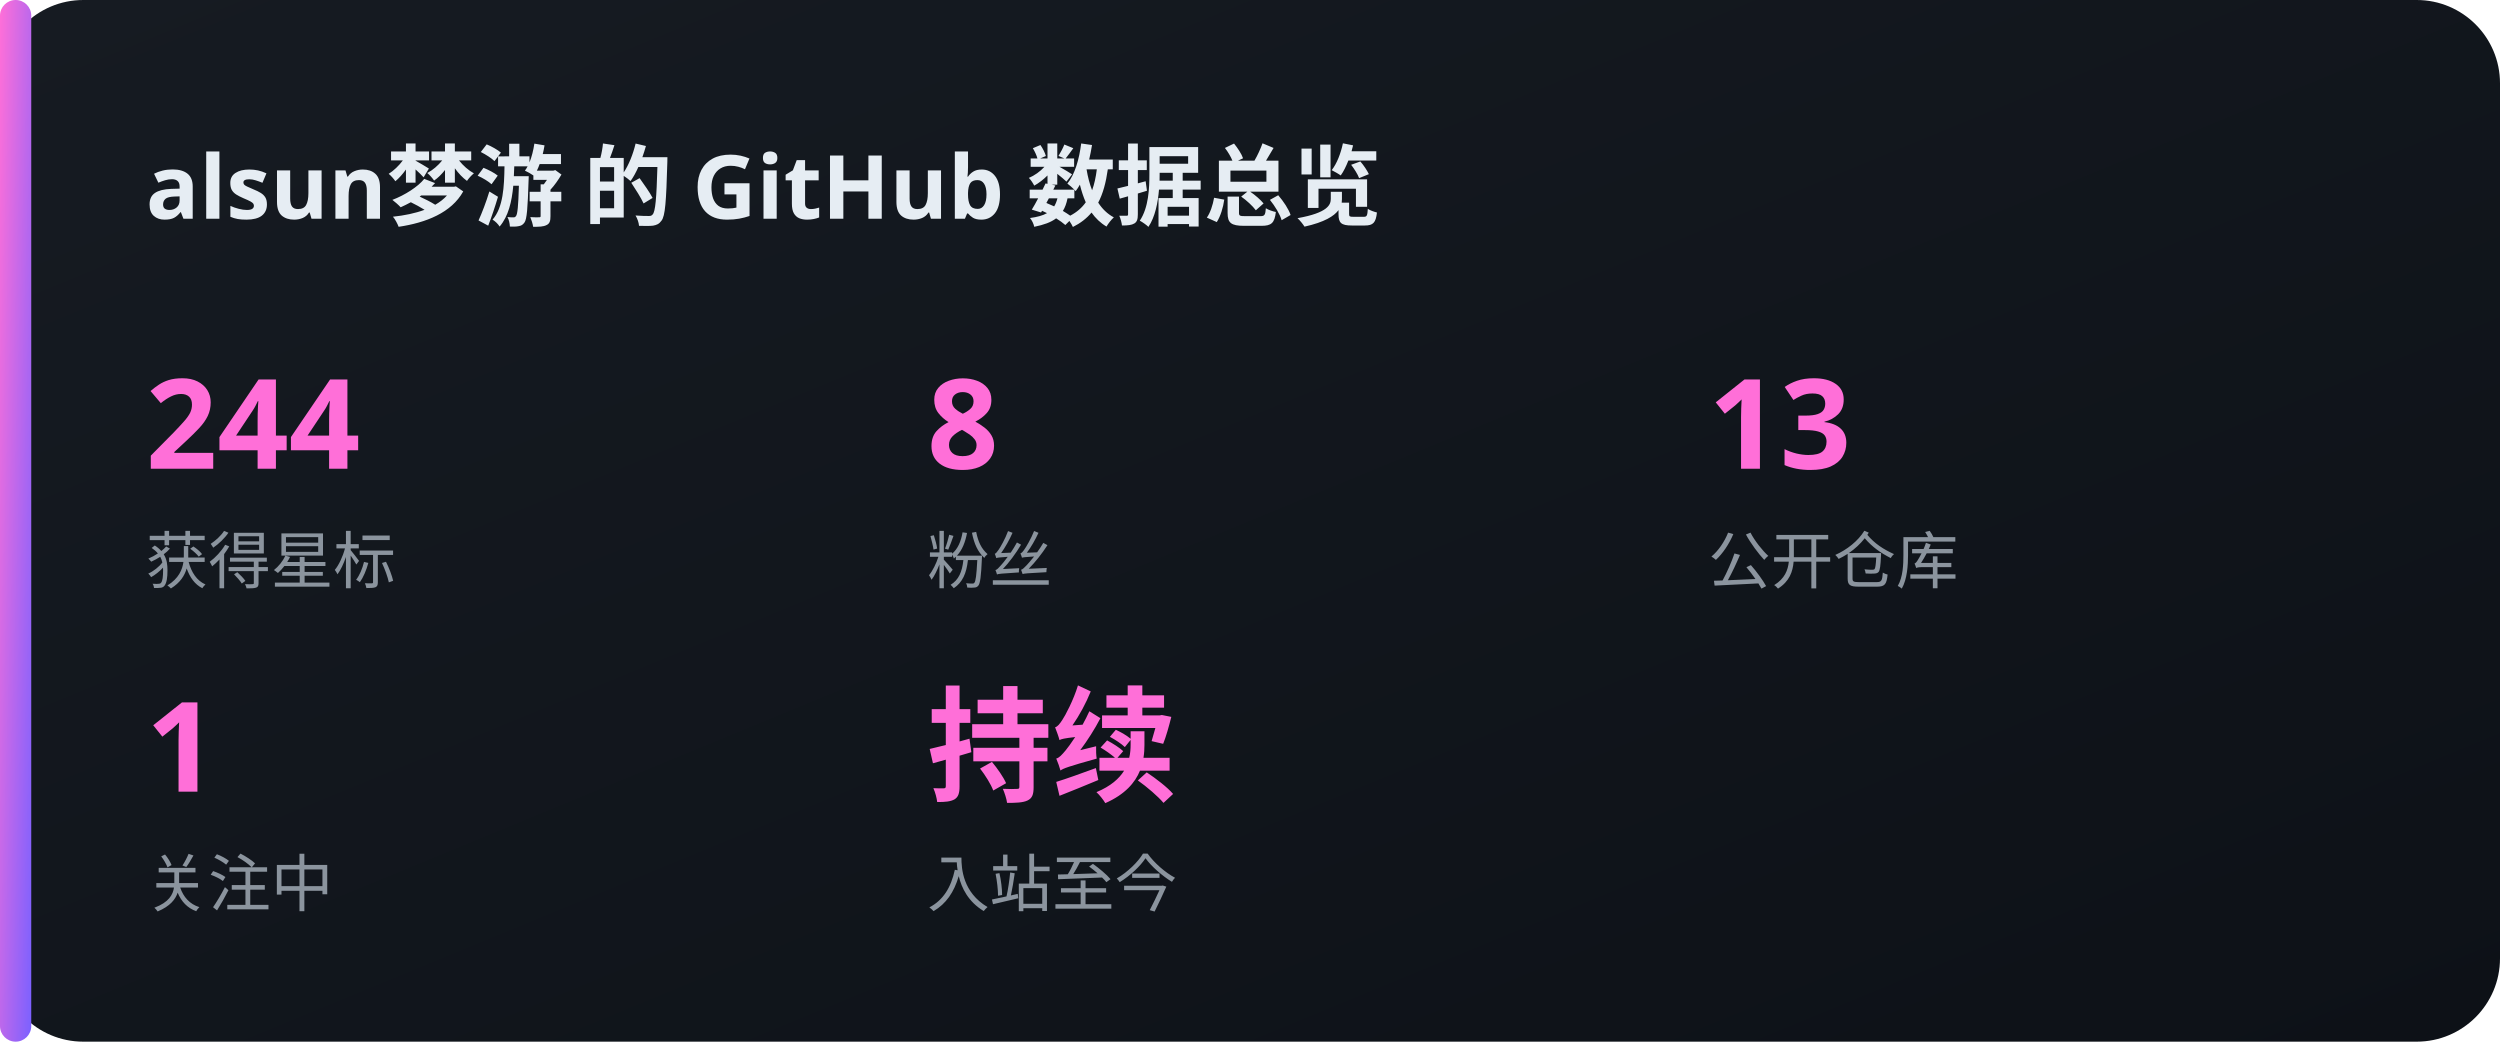
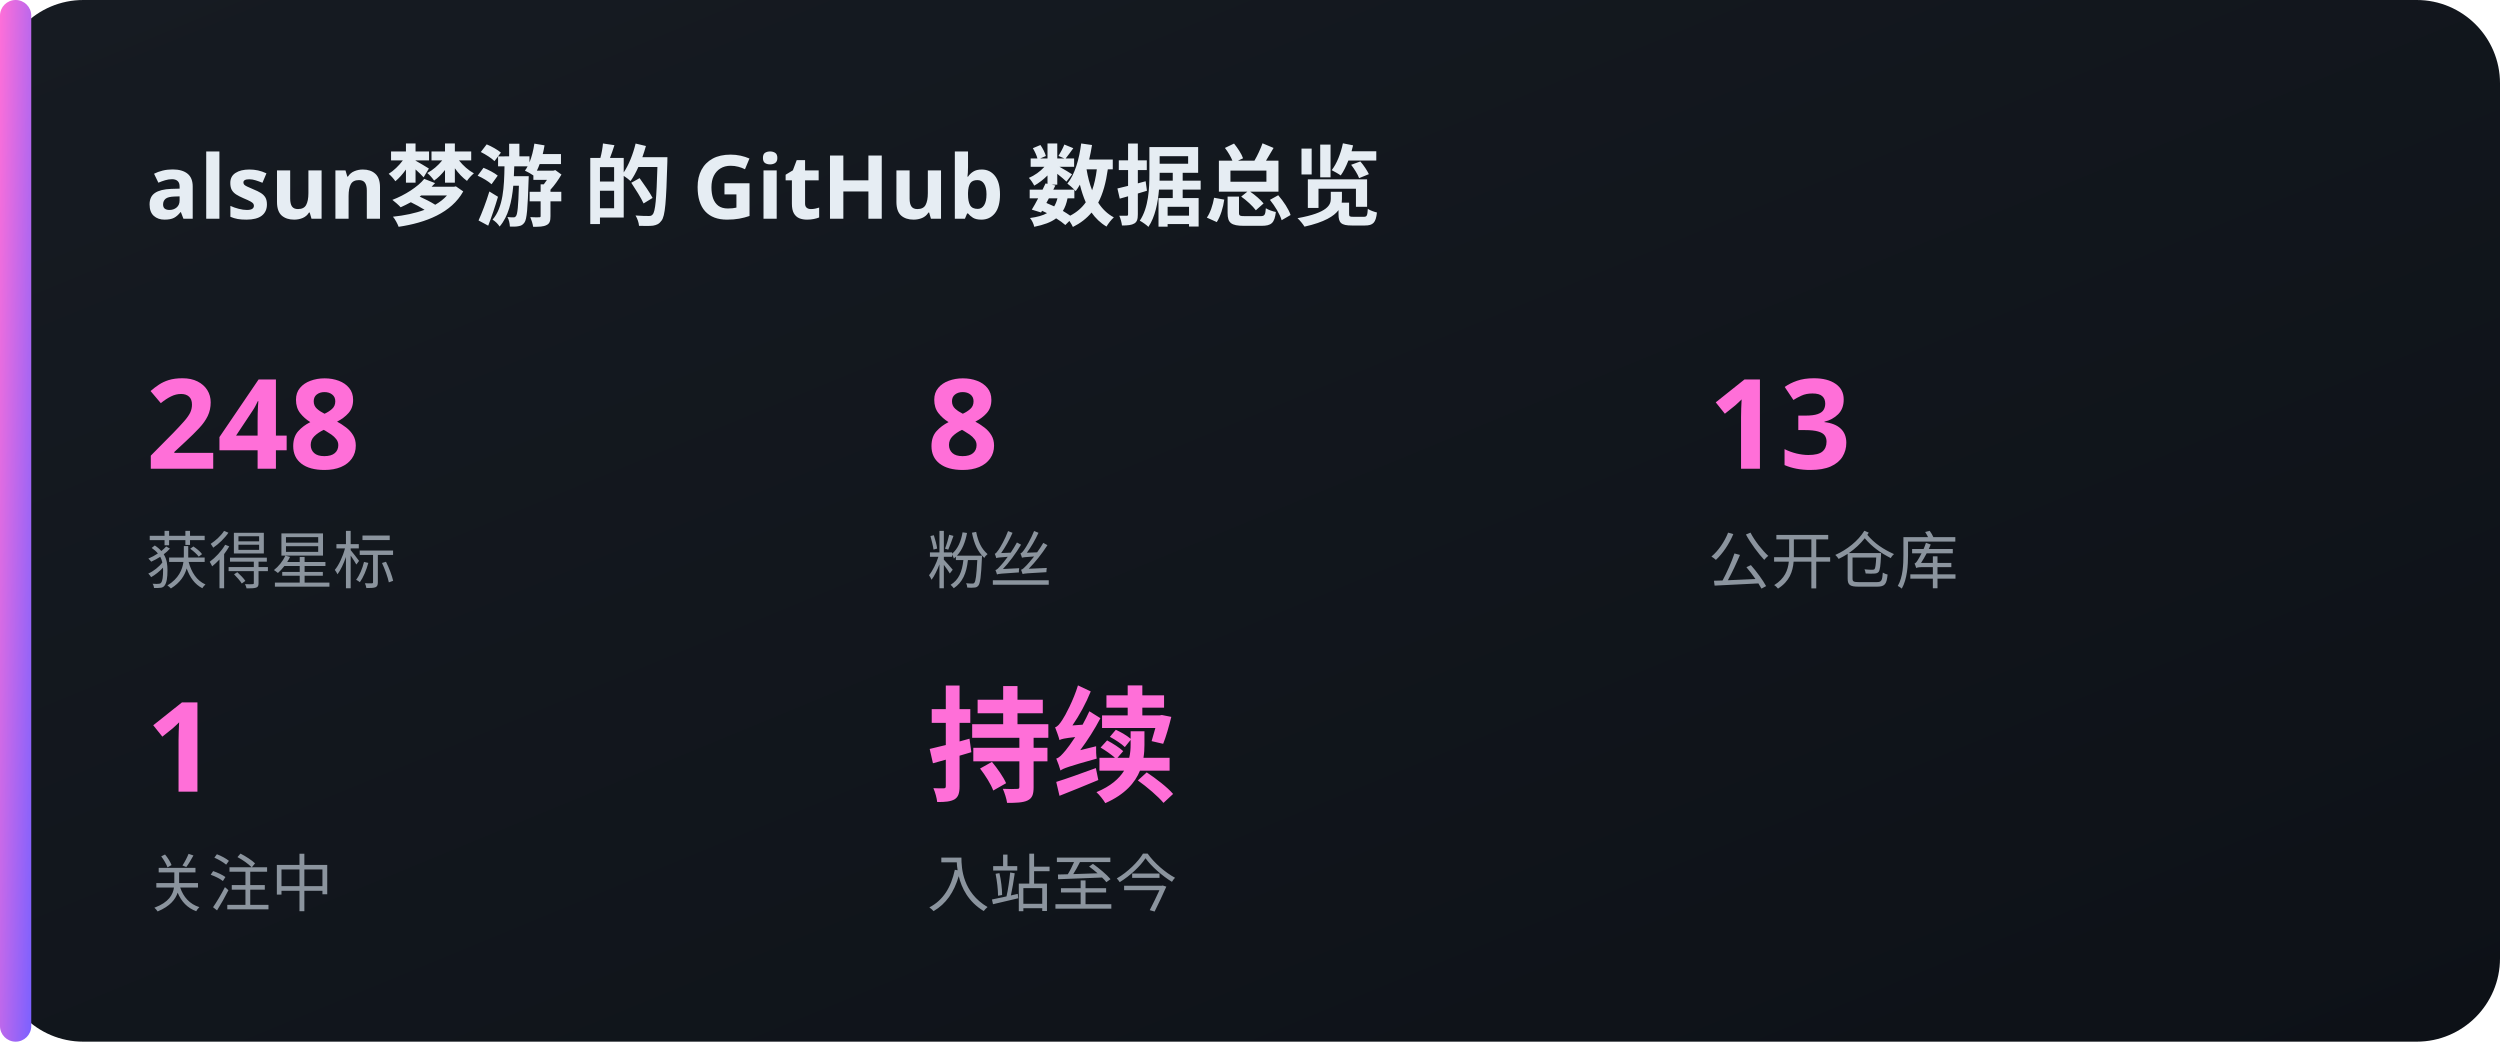
<svg xmlns="http://www.w3.org/2000/svg" width="480" height="200" viewBox="0 0 480 200">
  <defs>
    <linearGradient id="bg" x1="0" y1="0" x2="1" y2="1">
      <stop offset="0" stop-color="#161b22" />
      <stop offset="1" stop-color="#0d1117" />
    </linearGradient>
    <linearGradient id="acc" x1="0" y1="0" x2="1" y2="1">
      <stop offset="0" stop-color="#FF6FD8" />
      <stop offset="1" stop-color="#7B61FF" />
    </linearGradient>
  </defs>
  <rect x="0" y="0" width="480" height="200" rx="16" fill="url(#bg)" />
  <rect x="0" y="0" width="6" height="200" rx="3" fill="url(#acc)" />
  <text x="28" y="42" font-family="'Noto Sans SC','PingFang SC','Microsoft YaHei',sans-serif" font-size="17" fill="#e6edf3" text-anchor="start" font-weight="700">alsun梦游 的 GitHub 数据总览</text>
-   <text x="28" y="90" font-family="'Noto Sans SC','PingFang SC','Microsoft YaHei',sans-serif" font-size="24" fill="#FF6FD8" text-anchor="start" font-weight="700">244</text>
+   <text x="28" y="90" font-family="'Noto Sans SC','PingFang SC','Microsoft YaHei',sans-serif" font-size="24" fill="#FF6FD8" text-anchor="start" font-weight="700">248</text>
  <text x="28" y="112" font-family="'Noto Sans SC','PingFang SC','Microsoft YaHei',sans-serif" font-size="12" fill="#8b949e" text-anchor="start" font-weight="400">获得星标</text>
  <text x="178" y="90" font-family="'Noto Sans SC','PingFang SC','Microsoft YaHei',sans-serif" font-size="24" fill="#FF6FD8" text-anchor="start" font-weight="700">8</text>
  <text x="178" y="112" font-family="'Noto Sans SC','PingFang SC','Microsoft YaHei',sans-serif" font-size="12" fill="#8b949e" text-anchor="start" font-weight="400">粉丝</text>
  <text x="328" y="90" font-family="'Noto Sans SC','PingFang SC','Microsoft YaHei',sans-serif" font-size="24" fill="#FF6FD8" text-anchor="start" font-weight="700">13</text>
  <text x="328" y="112" font-family="'Noto Sans SC','PingFang SC','Microsoft YaHei',sans-serif" font-size="12" fill="#8b949e" text-anchor="start" font-weight="400">公开仓库</text>
  <text x="28" y="152" font-family="'Noto Sans SC','PingFang SC','Microsoft YaHei',sans-serif" font-size="24" fill="#FF6FD8" text-anchor="start" font-weight="700">1</text>
  <text x="28" y="174" font-family="'Noto Sans SC','PingFang SC','Microsoft YaHei',sans-serif" font-size="12" fill="#8b949e" text-anchor="start" font-weight="400">关注中</text>
  <text x="178" y="152" font-family="'Noto Sans SC','PingFang SC','Microsoft YaHei',sans-serif" font-size="24" fill="#FF6FD8" text-anchor="start" font-weight="700">持续</text>
  <text x="178" y="174" font-family="'Noto Sans SC','PingFang SC','Microsoft YaHei',sans-serif" font-size="12" fill="#8b949e" text-anchor="start" font-weight="400">入站至今</text>
</svg>
